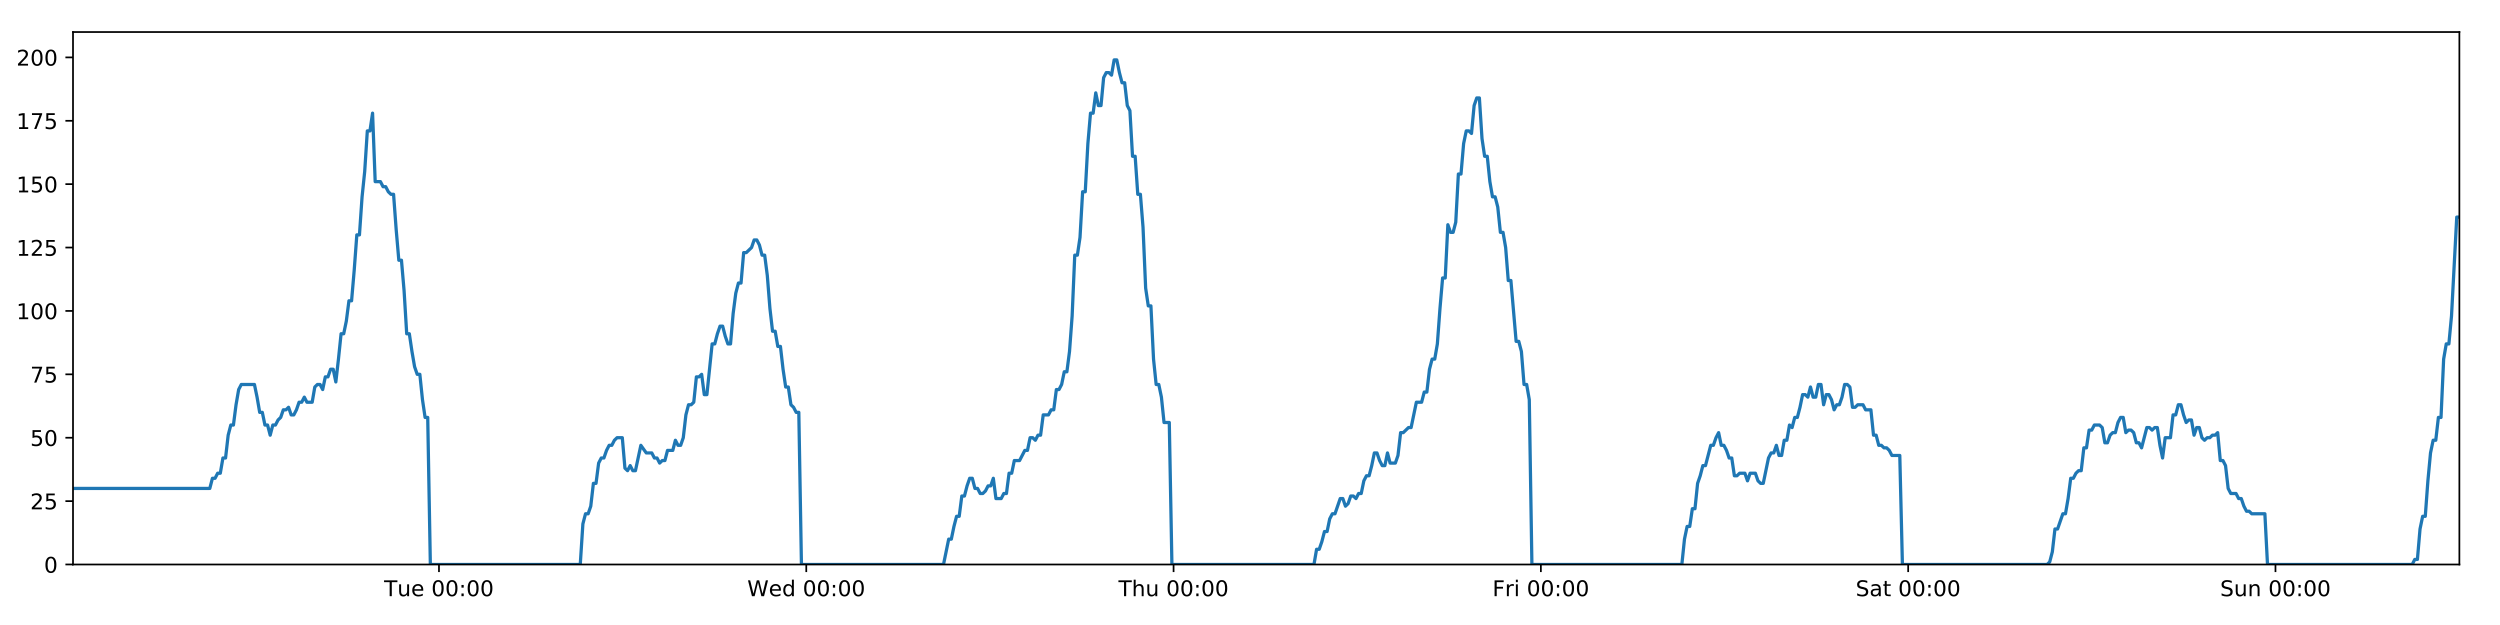
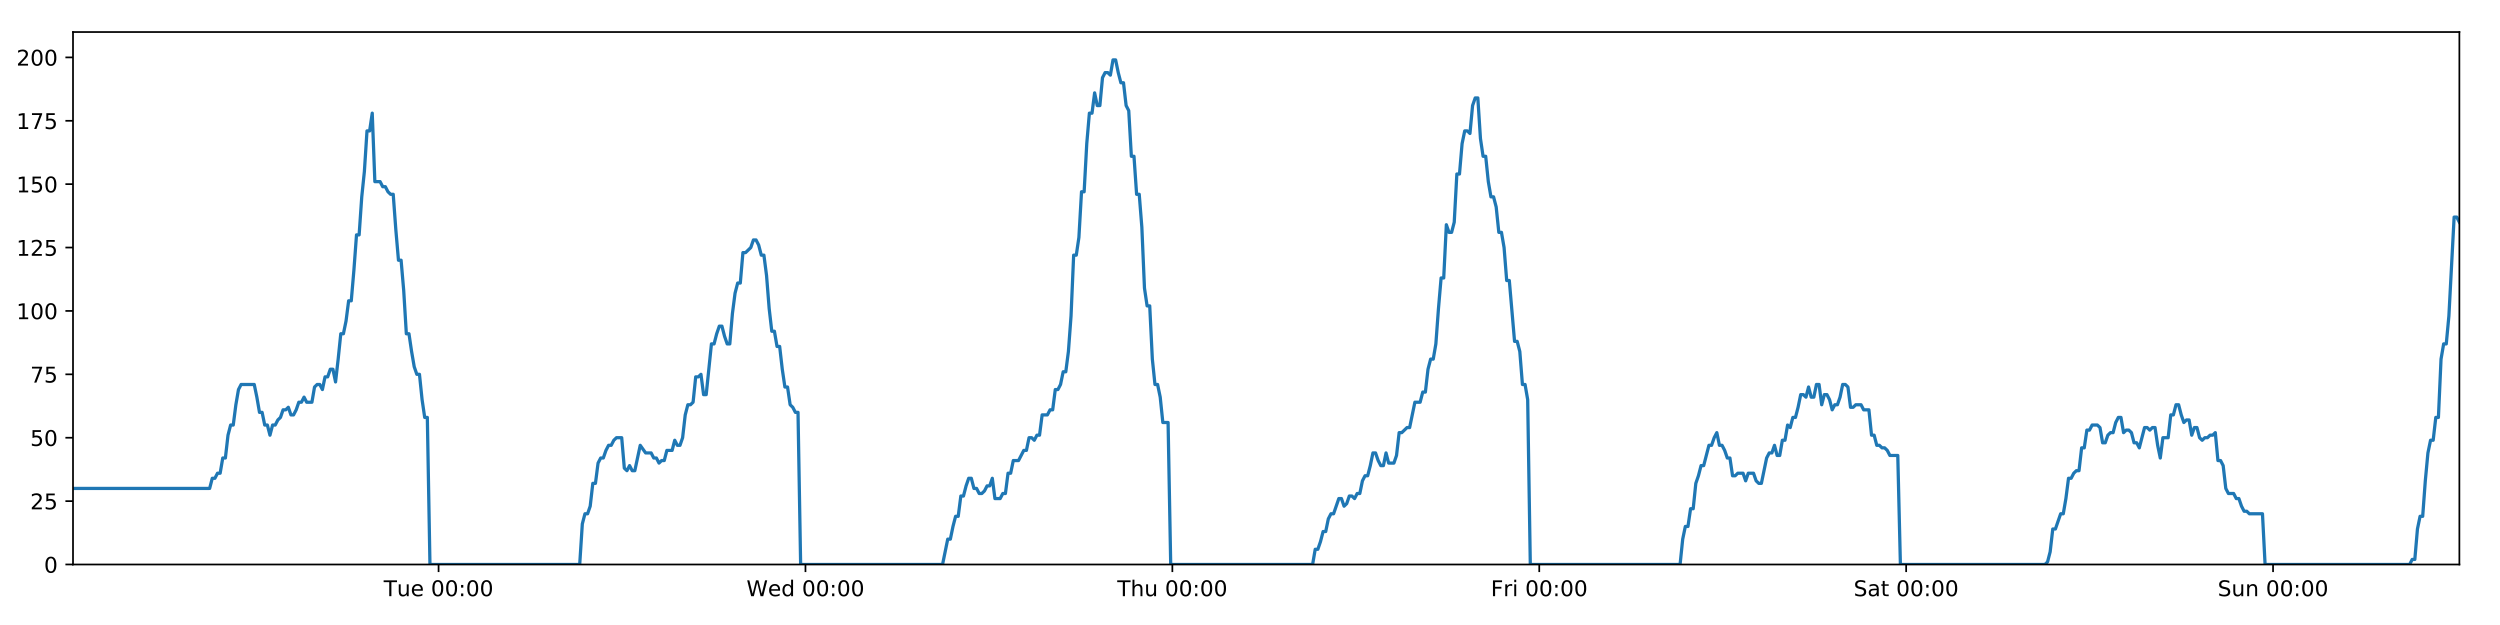
<svg xmlns="http://www.w3.org/2000/svg" xmlns:xlink="http://www.w3.org/1999/xlink" height="288pt" version="1.1" viewBox="0 0 1152 288" width="1152pt">
  <defs>
    <style type="text/css">
*{stroke-linecap:butt;stroke-linejoin:round;}
  </style>
  </defs>
  <g id="figure_1">
    <g id="patch_1">
      <path d="M 0 288  L 1152 288  L 1152 0  L 0 0  z " style="fill:#ffffff;" />
    </g>
    <g id="axes_1">
      <g id="patch_2">
        <path d="M 33.64 260.12  L 1133.28 260.12  L 1133.28 14.76  L 33.64 14.76  z " style="fill:#ffffff;" />
      </g>
      <g id="matplotlib.axis_1">
        <g id="xtick_1">
          <g id="line2d_1">
            <defs>
-               <path d="M 0 0  L 0 3.5  " id="m4d5100044e" style="stroke:#000000;stroke-width:0.8;" />
-             </defs>
-             <g>
-               <use style="stroke:#000000;stroke-width:0.8;" x="202.278" xlink:href="#m4d5100044e" y="260.12" />
+               <path d="M 0 0  L 0 3.5  " id="mbfe794ff5b" style="stroke:#000000;stroke-width:0.8;" />
+             </defs>
+             <g>
+               <use style="stroke:#000000;stroke-width:0.8;" x="202.093" xlink:href="#mbfe794ff5b" y="260.12" />
            </g>
          </g>
          <g id="text_1">
            <defs>
              <path d="M -0.297 72.906  L 61.375 72.906  L 61.375 64.594  L 35.5 64.594  L 35.5 0  L 25.594 0  L 25.594 64.594  L -0.297 64.594  z " id="DejaVuSans-84" />
              <path d="M 8.5 21.578  L 8.5 54.688  L 17.484 54.688  L 17.484 21.922  Q 17.484 14.156 20.5 10.266  Q 23.531 6.391 29.594 6.391  Q 36.859 6.391 41.078 11.031  Q 45.312 15.672 45.312 23.688  L 45.312 54.688  L 54.297 54.688  L 54.297 0  L 45.312 0  L 45.312 8.406  Q 42.047 3.422 37.719 1  Q 33.406 -1.422 27.688 -1.422  Q 18.266 -1.422 13.375 4.438  Q 8.5 10.297 8.5 21.578  z M 31.109 56  z " id="DejaVuSans-117" />
              <path d="M 56.203 29.594  L 56.203 25.203  L 14.891 25.203  Q 15.484 15.922 20.484 11.062  Q 25.484 6.203 34.422 6.203  Q 39.594 6.203 44.453 7.469  Q 49.312 8.734 54.109 11.281  L 54.109 2.781  Q 49.266 0.734 44.188 -0.344  Q 39.109 -1.422 33.891 -1.422  Q 20.797 -1.422 13.156 6.188  Q 5.516 13.812 5.516 26.812  Q 5.516 40.234 12.766 48.109  Q 20.016 56 32.328 56  Q 43.359 56 49.781 48.891  Q 56.203 41.797 56.203 29.594  z M 47.219 32.234  Q 47.125 39.594 43.094 43.984  Q 39.062 48.391 32.422 48.391  Q 24.906 48.391 20.391 44.141  Q 15.875 39.891 15.188 32.172  z " id="DejaVuSans-101" />
              <path id="DejaVuSans-32" />
              <path d="M 31.781 66.406  Q 24.172 66.406 20.328 58.906  Q 16.5 51.422 16.5 36.375  Q 16.5 21.391 20.328 13.891  Q 24.172 6.391 31.781 6.391  Q 39.453 6.391 43.281 13.891  Q 47.125 21.391 47.125 36.375  Q 47.125 51.422 43.281 58.906  Q 39.453 66.406 31.781 66.406  z M 31.781 74.219  Q 44.047 74.219 50.516 64.516  Q 56.984 54.828 56.984 36.375  Q 56.984 17.969 50.516 8.266  Q 44.047 -1.422 31.781 -1.422  Q 19.531 -1.422 13.062 8.266  Q 6.594 17.969 6.594 36.375  Q 6.594 54.828 13.062 64.516  Q 19.531 74.219 31.781 74.219  z " id="DejaVuSans-48" />
              <path d="M 11.719 12.406  L 22.016 12.406  L 22.016 0  L 11.719 0  z M 11.719 51.703  L 22.016 51.703  L 22.016 39.312  L 11.719 39.312  z " id="DejaVuSans-58" />
            </defs>
-             <g transform="translate(176.9923 274.7184)scale(0.1 -0.1)">
+             <g transform="translate(176.8068 274.7184)scale(0.1 -0.1)">
              <use xlink:href="#DejaVuSans-84" />
              <use x="60.85" xlink:href="#DejaVuSans-117" />
              <use x="124.229" xlink:href="#DejaVuSans-101" />
              <use x="185.752" xlink:href="#DejaVuSans-32" />
              <use x="217.539" xlink:href="#DejaVuSans-48" />
              <use x="281.162" xlink:href="#DejaVuSans-48" />
              <use x="344.785" xlink:href="#DejaVuSans-58" />
              <use x="378.477" xlink:href="#DejaVuSans-48" />
              <use x="442.1" xlink:href="#DejaVuSans-48" />
            </g>
          </g>
        </g>
        <g id="xtick_2">
          <g id="line2d_2">
            <g>
-               <use style="stroke:#000000;stroke-width:0.8;" x="371.53" xlink:href="#m4d5100044e" y="260.12" />
+               <use style="stroke:#000000;stroke-width:0.8;" x="371.159" xlink:href="#mbfe794ff5b" y="260.12" />
            </g>
          </g>
          <g id="text_2">
            <defs>
              <path d="M 3.328 72.906  L 13.281 72.906  L 28.609 11.281  L 43.891 72.906  L 54.984 72.906  L 70.312 11.281  L 85.594 72.906  L 95.609 72.906  L 77.297 0  L 64.891 0  L 49.516 63.281  L 33.984 0  L 21.578 0  z " id="DejaVuSans-87" />
              <path d="M 45.406 46.391  L 45.406 75.984  L 54.391 75.984  L 54.391 0  L 45.406 0  L 45.406 8.203  Q 42.578 3.328 38.25 0.953  Q 33.938 -1.422 27.875 -1.422  Q 17.969 -1.422 11.734 6.484  Q 5.516 14.406 5.516 27.297  Q 5.516 40.188 11.734 48.094  Q 17.969 56 27.875 56  Q 33.938 56 38.25 53.625  Q 42.578 51.266 45.406 46.391  z M 14.797 27.297  Q 14.797 17.391 18.875 11.75  Q 22.953 6.109 30.078 6.109  Q 37.203 6.109 41.297 11.75  Q 45.406 17.391 45.406 27.297  Q 45.406 37.203 41.297 42.844  Q 37.203 48.484 30.078 48.484  Q 22.953 48.484 18.875 42.844  Q 14.797 37.203 14.797 27.297  z " id="DejaVuSans-100" />
            </defs>
-             <g transform="translate(344.3411 274.7184)scale(0.1 -0.1)">
+             <g transform="translate(343.9695 274.7184)scale(0.1 -0.1)">
              <use xlink:href="#DejaVuSans-87" />
              <use x="98.799" xlink:href="#DejaVuSans-101" />
              <use x="160.322" xlink:href="#DejaVuSans-100" />
              <use x="223.799" xlink:href="#DejaVuSans-32" />
              <use x="255.586" xlink:href="#DejaVuSans-48" />
              <use x="319.209" xlink:href="#DejaVuSans-48" />
              <use x="382.832" xlink:href="#DejaVuSans-58" />
              <use x="416.523" xlink:href="#DejaVuSans-48" />
              <use x="480.146" xlink:href="#DejaVuSans-48" />
            </g>
          </g>
        </g>
        <g id="xtick_3">
          <g id="line2d_3">
            <g>
-               <use style="stroke:#000000;stroke-width:0.8;" x="540.782" xlink:href="#m4d5100044e" y="260.12" />
+               <use style="stroke:#000000;stroke-width:0.8;" x="540.224" xlink:href="#mbfe794ff5b" y="260.12" />
            </g>
          </g>
          <g id="text_3">
            <defs>
              <path d="M 54.891 33.016  L 54.891 0  L 45.906 0  L 45.906 32.719  Q 45.906 40.484 42.875 44.328  Q 39.844 48.188 33.797 48.188  Q 26.516 48.188 22.312 43.547  Q 18.109 38.922 18.109 30.906  L 18.109 0  L 9.078 0  L 9.078 75.984  L 18.109 75.984  L 18.109 46.188  Q 21.344 51.125 25.703 53.562  Q 30.078 56 35.797 56  Q 45.219 56 50.047 50.172  Q 54.891 44.344 54.891 33.016  z " id="DejaVuSans-104" />
            </defs>
-             <g transform="translate(515.3923 274.7184)scale(0.1 -0.1)">
+             <g transform="translate(514.8346 274.7184)scale(0.1 -0.1)">
              <use xlink:href="#DejaVuSans-84" />
              <use x="61.084" xlink:href="#DejaVuSans-104" />
              <use x="124.463" xlink:href="#DejaVuSans-117" />
              <use x="187.842" xlink:href="#DejaVuSans-32" />
              <use x="219.629" xlink:href="#DejaVuSans-48" />
              <use x="283.252" xlink:href="#DejaVuSans-48" />
              <use x="346.875" xlink:href="#DejaVuSans-58" />
              <use x="380.566" xlink:href="#DejaVuSans-48" />
              <use x="444.189" xlink:href="#DejaVuSans-48" />
            </g>
          </g>
        </g>
        <g id="xtick_4">
          <g id="line2d_4">
            <g>
-               <use style="stroke:#000000;stroke-width:0.8;" x="710.034" xlink:href="#m4d5100044e" y="260.12" />
+               <use style="stroke:#000000;stroke-width:0.8;" x="709.29" xlink:href="#mbfe794ff5b" y="260.12" />
            </g>
          </g>
          <g id="text_4">
            <defs>
              <path d="M 9.812 72.906  L 51.703 72.906  L 51.703 64.594  L 19.672 64.594  L 19.672 43.109  L 48.578 43.109  L 48.578 34.812  L 19.672 34.812  L 19.672 0  L 9.812 0  z " id="DejaVuSans-70" />
              <path d="M 41.109 46.297  Q 39.594 47.172 37.812 47.578  Q 36.031 48 33.891 48  Q 26.266 48 22.188 43.047  Q 18.109 38.094 18.109 28.812  L 18.109 0  L 9.078 0  L 9.078 54.688  L 18.109 54.688  L 18.109 46.188  Q 20.953 51.172 25.484 53.578  Q 30.031 56 36.531 56  Q 37.453 56 38.578 55.875  Q 39.703 55.766 41.062 55.516  z " id="DejaVuSans-114" />
              <path d="M 9.422 54.688  L 18.406 54.688  L 18.406 0  L 9.422 0  z M 9.422 75.984  L 18.406 75.984  L 18.406 64.594  L 9.422 64.594  z " id="DejaVuSans-105" />
            </defs>
-             <g transform="translate(687.7209 274.7184)scale(0.1 -0.1)">
+             <g transform="translate(686.9769 274.7184)scale(0.1 -0.1)">
              <use xlink:href="#DejaVuSans-70" />
              <use x="57.41" xlink:href="#DejaVuSans-114" />
              <use x="98.523" xlink:href="#DejaVuSans-105" />
              <use x="126.307" xlink:href="#DejaVuSans-32" />
              <use x="158.094" xlink:href="#DejaVuSans-48" />
              <use x="221.717" xlink:href="#DejaVuSans-48" />
              <use x="285.34" xlink:href="#DejaVuSans-58" />
              <use x="319.031" xlink:href="#DejaVuSans-48" />
              <use x="382.654" xlink:href="#DejaVuSans-48" />
            </g>
          </g>
        </g>
        <g id="xtick_5">
          <g id="line2d_5">
            <g>
-               <use style="stroke:#000000;stroke-width:0.8;" x="879.286" xlink:href="#m4d5100044e" y="260.12" />
+               <use style="stroke:#000000;stroke-width:0.8;" x="878.356" xlink:href="#mbfe794ff5b" y="260.12" />
            </g>
          </g>
          <g id="text_5">
            <defs>
              <path d="M 53.516 70.516  L 53.516 60.891  Q 47.906 63.578 42.922 64.891  Q 37.938 66.219 33.297 66.219  Q 25.25 66.219 20.875 63.094  Q 16.5 59.969 16.5 54.203  Q 16.5 49.359 19.406 46.891  Q 22.312 44.438 30.422 42.922  L 36.375 41.703  Q 47.406 39.594 52.656 34.297  Q 57.906 29 57.906 20.125  Q 57.906 9.516 50.797 4.047  Q 43.703 -1.422 29.984 -1.422  Q 24.812 -1.422 18.969 -0.25  Q 13.141 0.922 6.891 3.219  L 6.891 13.375  Q 12.891 10.016 18.656 8.297  Q 24.422 6.594 29.984 6.594  Q 38.422 6.594 43.016 9.906  Q 47.609 13.234 47.609 19.391  Q 47.609 24.75 44.312 27.781  Q 41.016 30.812 33.5 32.328  L 27.484 33.5  Q 16.453 35.688 11.516 40.375  Q 6.594 45.062 6.594 53.422  Q 6.594 63.094 13.406 68.656  Q 20.219 74.219 32.172 74.219  Q 37.312 74.219 42.625 73.281  Q 47.953 72.359 53.516 70.516  z " id="DejaVuSans-83" />
              <path d="M 34.281 27.484  Q 23.391 27.484 19.188 25  Q 14.984 22.516 14.984 16.5  Q 14.984 11.719 18.141 8.906  Q 21.297 6.109 26.703 6.109  Q 34.188 6.109 38.703 11.406  Q 43.219 16.703 43.219 25.484  L 43.219 27.484  z M 52.203 31.203  L 52.203 0  L 43.219 0  L 43.219 8.297  Q 40.141 3.328 35.547 0.953  Q 30.953 -1.422 24.312 -1.422  Q 15.922 -1.422 10.953 3.297  Q 6 8.016 6 15.922  Q 6 25.141 12.172 29.828  Q 18.359 34.516 30.609 34.516  L 43.219 34.516  L 43.219 35.406  Q 43.219 41.609 39.141 45  Q 35.062 48.391 27.688 48.391  Q 23 48.391 18.547 47.266  Q 14.109 46.141 10.016 43.891  L 10.016 52.203  Q 14.938 54.109 19.578 55.047  Q 24.219 56 28.609 56  Q 40.484 56 46.344 49.844  Q 52.203 43.703 52.203 31.203  z " id="DejaVuSans-97" />
              <path d="M 18.312 70.219  L 18.312 54.688  L 36.812 54.688  L 36.812 47.703  L 18.312 47.703  L 18.312 18.016  Q 18.312 11.328 20.141 9.422  Q 21.969 7.516 27.594 7.516  L 36.812 7.516  L 36.812 0  L 27.594 0  Q 17.188 0 13.234 3.875  Q 9.281 7.766 9.281 18.016  L 9.281 47.703  L 2.688 47.703  L 2.688 54.688  L 9.281 54.688  L 9.281 70.219  z " id="DejaVuSans-116" />
            </defs>
-             <g transform="translate(855.0892 274.7184)scale(0.1 -0.1)">
+             <g transform="translate(854.1592 274.7184)scale(0.1 -0.1)">
              <use xlink:href="#DejaVuSans-83" />
              <use x="63.477" xlink:href="#DejaVuSans-97" />
              <use x="124.756" xlink:href="#DejaVuSans-116" />
              <use x="163.965" xlink:href="#DejaVuSans-32" />
              <use x="195.752" xlink:href="#DejaVuSans-48" />
              <use x="259.375" xlink:href="#DejaVuSans-48" />
              <use x="322.998" xlink:href="#DejaVuSans-58" />
              <use x="356.689" xlink:href="#DejaVuSans-48" />
              <use x="420.312" xlink:href="#DejaVuSans-48" />
            </g>
          </g>
        </g>
        <g id="xtick_6">
          <g id="line2d_6">
            <g>
-               <use style="stroke:#000000;stroke-width:0.8;" x="1048.538" xlink:href="#m4d5100044e" y="260.12" />
+               <use style="stroke:#000000;stroke-width:0.8;" x="1047.422" xlink:href="#mbfe794ff5b" y="260.12" />
            </g>
          </g>
          <g id="text_6">
            <defs>
              <path d="M 54.891 33.016  L 54.891 0  L 45.906 0  L 45.906 32.719  Q 45.906 40.484 42.875 44.328  Q 39.844 48.188 33.797 48.188  Q 26.516 48.188 22.312 43.547  Q 18.109 38.922 18.109 30.906  L 18.109 0  L 9.078 0  L 9.078 54.688  L 18.109 54.688  L 18.109 46.188  Q 21.344 51.125 25.703 53.562  Q 30.078 56 35.797 56  Q 45.219 56 50.047 50.172  Q 54.891 44.344 54.891 33.016  z " id="DejaVuSans-110" />
            </defs>
-             <g transform="translate(1023.028 274.7184)scale(0.1 -0.1)">
+             <g transform="translate(1021.912 274.7184)scale(0.1 -0.1)">
              <use xlink:href="#DejaVuSans-83" />
              <use x="63.477" xlink:href="#DejaVuSans-117" />
              <use x="126.855" xlink:href="#DejaVuSans-110" />
              <use x="190.234" xlink:href="#DejaVuSans-32" />
              <use x="222.021" xlink:href="#DejaVuSans-48" />
              <use x="285.645" xlink:href="#DejaVuSans-48" />
              <use x="349.268" xlink:href="#DejaVuSans-58" />
              <use x="382.959" xlink:href="#DejaVuSans-48" />
              <use x="446.582" xlink:href="#DejaVuSans-48" />
            </g>
          </g>
        </g>
      </g>
      <g id="matplotlib.axis_2">
        <g id="ytick_1">
          <g id="line2d_7">
            <defs>
-               <path d="M 0 0  L -3.5 0  " id="m6f249b65cf" style="stroke:#000000;stroke-width:0.8;" />
-             </defs>
-             <g>
-               <use style="stroke:#000000;stroke-width:0.8;" x="33.64" xlink:href="#m6f249b65cf" y="260.12" />
+               <path d="M 0 0  L -3.5 0  " id="m56206c9b34" style="stroke:#000000;stroke-width:0.8;" />
+             </defs>
+             <g>
+               <use style="stroke:#000000;stroke-width:0.8;" x="33.64" xlink:href="#m56206c9b34" y="260.12" />
            </g>
          </g>
          <g id="text_7">
            <g transform="translate(20.2775 263.9192)scale(0.1 -0.1)">
              <use xlink:href="#DejaVuSans-48" />
            </g>
          </g>
        </g>
        <g id="ytick_2">
          <g id="line2d_8">
            <g>
-               <use style="stroke:#000000;stroke-width:0.8;" x="33.64" xlink:href="#m6f249b65cf" y="230.91" />
+               <use style="stroke:#000000;stroke-width:0.8;" x="33.64" xlink:href="#m56206c9b34" y="230.91" />
            </g>
          </g>
          <g id="text_8">
            <defs>
              <path d="M 19.188 8.297  L 53.609 8.297  L 53.609 0  L 7.328 0  L 7.328 8.297  Q 12.938 14.109 22.625 23.891  Q 32.328 33.688 34.812 36.531  Q 39.547 41.844 41.422 45.531  Q 43.312 49.219 43.312 52.781  Q 43.312 58.594 39.234 62.25  Q 35.156 65.922 28.609 65.922  Q 23.969 65.922 18.812 64.312  Q 13.672 62.703 7.812 59.422  L 7.812 69.391  Q 13.766 71.781 18.938 73  Q 24.125 74.219 28.422 74.219  Q 39.75 74.219 46.484 68.547  Q 53.219 62.891 53.219 53.422  Q 53.219 48.922 51.531 44.891  Q 49.859 40.875 45.406 35.406  Q 44.188 33.984 37.641 27.219  Q 31.109 20.453 19.188 8.297  z " id="DejaVuSans-50" />
              <path d="M 10.797 72.906  L 49.516 72.906  L 49.516 64.594  L 19.828 64.594  L 19.828 46.734  Q 21.969 47.469 24.109 47.828  Q 26.266 48.188 28.422 48.188  Q 40.625 48.188 47.75 41.5  Q 54.891 34.812 54.891 23.391  Q 54.891 11.625 47.562 5.094  Q 40.234 -1.422 26.906 -1.422  Q 22.312 -1.422 17.547 -0.641  Q 12.797 0.141 7.719 1.703  L 7.719 11.625  Q 12.109 9.234 16.797 8.062  Q 21.484 6.891 26.703 6.891  Q 35.156 6.891 40.078 11.328  Q 45.016 15.766 45.016 23.391  Q 45.016 31 40.078 35.438  Q 35.156 39.891 26.703 39.891  Q 22.75 39.891 18.812 39.016  Q 14.891 38.141 10.797 36.281  z " id="DejaVuSans-53" />
            </defs>
            <g transform="translate(13.915 234.7097)scale(0.1 -0.1)">
              <use xlink:href="#DejaVuSans-50" />
              <use x="63.623" xlink:href="#DejaVuSans-53" />
            </g>
          </g>
        </g>
        <g id="ytick_3">
          <g id="line2d_9">
            <g>
-               <use style="stroke:#000000;stroke-width:0.8;" x="33.64" xlink:href="#m6f249b65cf" y="201.701" />
+               <use style="stroke:#000000;stroke-width:0.8;" x="33.64" xlink:href="#m56206c9b34" y="201.701" />
            </g>
          </g>
          <g id="text_9">
            <g transform="translate(13.915 205.5002)scale(0.1 -0.1)">
              <use xlink:href="#DejaVuSans-53" />
              <use x="63.623" xlink:href="#DejaVuSans-48" />
            </g>
          </g>
        </g>
        <g id="ytick_4">
          <g id="line2d_10">
            <g>
-               <use style="stroke:#000000;stroke-width:0.8;" x="33.64" xlink:href="#m6f249b65cf" y="172.491" />
+               <use style="stroke:#000000;stroke-width:0.8;" x="33.64" xlink:href="#m56206c9b34" y="172.491" />
            </g>
          </g>
          <g id="text_10">
            <defs>
              <path d="M 8.203 72.906  L 55.078 72.906  L 55.078 68.703  L 28.609 0  L 18.312 0  L 43.219 64.594  L 8.203 64.594  z " id="DejaVuSans-55" />
            </defs>
            <g transform="translate(13.915 176.2906)scale(0.1 -0.1)">
              <use xlink:href="#DejaVuSans-55" />
              <use x="63.623" xlink:href="#DejaVuSans-53" />
            </g>
          </g>
        </g>
        <g id="ytick_5">
          <g id="line2d_11">
            <g>
-               <use style="stroke:#000000;stroke-width:0.8;" x="33.64" xlink:href="#m6f249b65cf" y="143.282" />
+               <use style="stroke:#000000;stroke-width:0.8;" x="33.64" xlink:href="#m56206c9b34" y="143.282" />
            </g>
          </g>
          <g id="text_11">
            <defs>
              <path d="M 12.406 8.297  L 28.516 8.297  L 28.516 63.922  L 10.984 60.406  L 10.984 69.391  L 28.422 72.906  L 38.281 72.906  L 38.281 8.297  L 54.391 8.297  L 54.391 0  L 12.406 0  z " id="DejaVuSans-49" />
            </defs>
            <g transform="translate(7.5525 147.0811)scale(0.1 -0.1)">
              <use xlink:href="#DejaVuSans-49" />
              <use x="63.623" xlink:href="#DejaVuSans-48" />
              <use x="127.246" xlink:href="#DejaVuSans-48" />
            </g>
          </g>
        </g>
        <g id="ytick_6">
          <g id="line2d_12">
            <g>
-               <use style="stroke:#000000;stroke-width:0.8;" x="33.64" xlink:href="#m6f249b65cf" y="114.072" />
+               <use style="stroke:#000000;stroke-width:0.8;" x="33.64" xlink:href="#m56206c9b34" y="114.072" />
            </g>
          </g>
          <g id="text_12">
            <g transform="translate(7.5525 117.8716)scale(0.1 -0.1)">
              <use xlink:href="#DejaVuSans-49" />
              <use x="63.623" xlink:href="#DejaVuSans-50" />
              <use x="127.246" xlink:href="#DejaVuSans-53" />
            </g>
          </g>
        </g>
        <g id="ytick_7">
          <g id="line2d_13">
            <g>
-               <use style="stroke:#000000;stroke-width:0.8;" x="33.64" xlink:href="#m6f249b65cf" y="84.863" />
+               <use style="stroke:#000000;stroke-width:0.8;" x="33.64" xlink:href="#m56206c9b34" y="84.863" />
            </g>
          </g>
          <g id="text_13">
            <g transform="translate(7.5525 88.66208)scale(0.1 -0.1)">
              <use xlink:href="#DejaVuSans-49" />
              <use x="63.623" xlink:href="#DejaVuSans-53" />
              <use x="127.246" xlink:href="#DejaVuSans-48" />
            </g>
          </g>
        </g>
        <g id="ytick_8">
          <g id="line2d_14">
            <g>
-               <use style="stroke:#000000;stroke-width:0.8;" x="33.64" xlink:href="#m6f249b65cf" y="55.653" />
+               <use style="stroke:#000000;stroke-width:0.8;" x="33.64" xlink:href="#m56206c9b34" y="55.653" />
            </g>
          </g>
          <g id="text_14">
            <g transform="translate(7.5525 59.45255)scale(0.1 -0.1)">
              <use xlink:href="#DejaVuSans-49" />
              <use x="63.623" xlink:href="#DejaVuSans-55" />
              <use x="127.246" xlink:href="#DejaVuSans-53" />
            </g>
          </g>
        </g>
        <g id="ytick_9">
          <g id="line2d_15">
            <g>
-               <use style="stroke:#000000;stroke-width:0.8;" x="33.64" xlink:href="#m6f249b65cf" y="26.444" />
+               <use style="stroke:#000000;stroke-width:0.8;" x="33.64" xlink:href="#m56206c9b34" y="26.444" />
            </g>
          </g>
          <g id="text_15">
            <g transform="translate(7.5525 30.24303)scale(0.1 -0.1)">
              <use xlink:href="#DejaVuSans-50" />
              <use x="63.623" xlink:href="#DejaVuSans-48" />
              <use x="127.246" xlink:href="#DejaVuSans-48" />
            </g>
          </g>
        </g>
      </g>
      <g id="line2d_16">
-         <path clip-path="url(#p072a7641e0)" d="M 33.64 225.069  L 96.672 225.069  L 97.884 220.395  L 99.096 220.395  L 100.306 218.058  L 101.515 218.058  L 102.723 211.048  L 103.934 211.048  L 105.142 200.533  L 106.351 195.859  L 107.56 195.859  L 108.769 186.512  L 109.978 179.502  L 111.189 177.165  L 117.245 177.165  L 118.455 183.007  L 119.666 190.017  L 120.875 190.017  L 122.083 195.859  L 123.294 195.859  L 124.502 200.533  L 125.712 195.859  L 126.923 195.859  L 128.132 193.522  L 129.34 192.354  L 130.549 188.849  L 131.757 188.849  L 132.967 187.68  L 134.177 191.186  L 135.386 191.186  L 136.597 188.849  L 137.806 185.344  L 139.014 185.344  L 140.225 183.007  L 141.434 185.344  L 143.85 185.344  L 145.061 178.333  L 146.271 177.165  L 147.482 177.165  L 148.693 179.502  L 149.904 173.66  L 151.116 173.66  L 152.328 170.155  L 153.542 170.155  L 154.753 175.997  L 155.961 165.481  L 157.17 153.797  L 158.378 153.797  L 159.587 147.955  L 160.796 138.608  L 162.004 138.608  L 163.214 124.588  L 164.424 108.23  L 165.632 108.23  L 166.844 90.705  L 168.053 79.021  L 169.261 60.327  L 170.471 60.327  L 171.679 52.148  L 172.887 83.694  L 175.306 83.694  L 176.517 86.031  L 177.726 86.031  L 178.937 88.368  L 180.147 89.536  L 181.356 89.536  L 182.566 105.894  L 183.779 119.914  L 184.989 119.914  L 186.199 133.935  L 187.41 153.797  L 188.622 153.797  L 189.832 161.976  L 191.042 168.986  L 192.251 172.491  L 193.462 172.491  L 194.674 184.175  L 195.883 192.354  L 197.092 192.354  L 198.304 260.12  L 267.382 260.12  L 268.593 241.426  L 269.804 236.752  L 271.015 236.752  L 272.224 233.247  L 273.433 222.732  L 274.644 222.732  L 275.854 213.385  L 277.065 211.048  L 278.277 211.048  L 279.491 207.543  L 280.703 205.206  L 281.915 205.206  L 283.123 202.869  L 284.336 201.701  L 286.759 201.701  L 287.967 215.722  L 289.177 216.89  L 290.389 214.553  L 291.598 216.89  L 292.807 216.89  L 295.305 205.206  L 297.801 208.711  L 300.34 208.711  L 301.548 211.048  L 302.758 211.048  L 303.966 213.385  L 305.175 212.216  L 306.386 212.216  L 307.596 207.543  L 310.015 207.543  L 311.224 202.869  L 312.435 205.206  L 313.644 205.206  L 314.853 201.701  L 316.062 191.186  L 317.271 186.512  L 318.48 186.512  L 319.689 185.344  L 320.897 173.66  L 322.109 173.66  L 323.319 172.491  L 324.53 181.838  L 325.739 181.838  L 328.157 158.471  L 329.366 158.471  L 330.577 153.797  L 331.787 150.292  L 332.996 150.292  L 334.206 154.966  L 335.416 158.471  L 336.625 158.471  L 337.836 144.45  L 339.048 135.103  L 340.257 130.43  L 341.466 130.43  L 342.676 116.409  L 343.885 116.409  L 346.307 114.072  L 347.518 110.567  L 348.73 110.567  L 349.94 112.904  L 351.15 117.578  L 352.36 117.578  L 353.571 126.925  L 354.78 142.114  L 355.99 152.629  L 357.201 152.629  L 358.409 159.639  L 359.622 159.639  L 360.831 170.155  L 362.041 178.333  L 363.252 178.333  L 364.461 186.512  L 365.673 187.68  L 366.883 190.017  L 368.092 190.017  L 369.3 260.12  L 434.764 260.12  L 437.161 248.436  L 438.369 248.436  L 439.578 242.594  L 440.787 237.921  L 441.996 237.921  L 443.205 228.574  L 444.414 228.574  L 445.623 223.9  L 446.831 220.395  L 448.04 220.395  L 449.249 225.069  L 450.459 225.069  L 451.669 227.405  L 452.88 227.405  L 454.092 226.237  L 455.303 223.9  L 456.512 223.9  L 457.721 220.395  L 458.929 229.742  L 461.348 229.742  L 462.559 227.405  L 463.77 227.405  L 464.978 218.058  L 466.189 218.058  L 467.399 212.216  L 469.818 212.216  L 472.238 207.543  L 473.454 207.543  L 474.666 201.701  L 475.879 201.701  L 477.087 202.869  L 478.296 200.533  L 479.504 200.533  L 480.713 191.186  L 483.131 191.186  L 484.359 188.849  L 485.568 188.849  L 486.776 179.502  L 487.989 179.502  L 489.199 177.165  L 490.409 171.323  L 491.62 171.323  L 492.828 161.976  L 494.038 145.619  L 495.247 117.578  L 496.456 117.578  L 497.666 109.399  L 498.874 88.368  L 500.083 88.368  L 501.295 66.169  L 502.505 52.148  L 503.714 52.148  L 504.923 42.801  L 506.132 48.643  L 507.343 48.643  L 508.554 35.791  L 509.762 33.454  L 510.973 33.454  L 512.186 34.622  L 513.397 27.612  L 514.611 27.612  L 515.82 33.454  L 517.031 38.128  L 518.239 38.128  L 519.451 48.643  L 520.659 50.98  L 521.868 72.011  L 523.076 72.011  L 524.287 89.536  L 525.496 89.536  L 526.706 104.725  L 527.915 132.766  L 529.125 140.945  L 530.337 140.945  L 531.548 165.481  L 532.756 177.165  L 533.965 177.165  L 535.177 183.007  L 536.387 194.691  L 538.807 194.691  L 540.017 260.12  L 605.474 260.12  L 606.684 253.11  L 607.894 253.11  L 609.104 249.605  L 610.315 244.931  L 611.523 244.931  L 612.732 239.089  L 613.942 236.752  L 615.151 236.752  L 617.569 229.742  L 618.78 229.742  L 619.99 233.247  L 621.202 232.079  L 622.411 228.574  L 623.622 228.574  L 624.831 229.742  L 626.04 227.405  L 627.252 227.405  L 628.461 221.563  L 629.669 219.227  L 630.883 219.227  L 632.092 214.553  L 633.301 208.711  L 634.509 208.711  L 635.718 212.216  L 636.928 214.553  L 638.139 214.553  L 639.349 208.711  L 640.558 213.385  L 642.977 213.385  L 644.186 209.88  L 645.398 199.364  L 646.606 199.364  L 649.028 197.027  L 650.237 197.027  L 652.658 185.344  L 655.08 185.344  L 656.288 180.67  L 657.498 180.67  L 658.708 170.155  L 659.918 165.481  L 661.126 165.481  L 662.335 158.471  L 663.544 142.114  L 664.753 128.093  L 665.961 128.093  L 667.173 103.557  L 668.387 107.062  L 669.599 107.062  L 670.809 102.389  L 672.02 80.189  L 673.229 80.189  L 674.438 66.169  L 675.647 60.327  L 676.855 60.327  L 678.066 61.495  L 679.276 48.643  L 680.485 45.138  L 681.696 45.138  L 682.905 63.832  L 684.114 72.011  L 685.323 72.011  L 686.533 83.694  L 687.742 90.705  L 688.953 90.705  L 690.162 95.378  L 691.379 107.062  L 692.592 107.062  L 693.801 114.072  L 695.009 129.261  L 696.219 129.261  L 698.636 157.302  L 699.849 157.302  L 701.06 161.976  L 702.271 177.165  L 703.481 177.165  L 704.692 184.175  L 705.901 260.12  L 774.998 260.12  L 776.206 248.436  L 777.418 242.594  L 778.629 242.594  L 779.838 234.416  L 781.046 234.416  L 782.255 222.732  L 783.463 219.227  L 784.674 214.553  L 785.885 214.553  L 788.309 205.206  L 789.52 205.206  L 790.73 201.701  L 791.941 199.364  L 793.15 205.206  L 794.359 205.206  L 795.568 207.543  L 796.78 211.048  L 797.99 211.048  L 799.203 219.227  L 800.412 219.227  L 801.621 218.058  L 804.04 218.058  L 805.248 221.563  L 806.457 218.058  L 808.875 218.058  L 810.085 221.563  L 811.294 222.732  L 812.502 222.732  L 814.922 211.048  L 816.13 208.711  L 817.341 208.711  L 818.549 205.206  L 819.758 209.88  L 820.966 209.88  L 822.175 202.869  L 823.385 202.869  L 824.595 195.859  L 825.804 197.027  L 827.013 192.354  L 828.223 192.354  L 829.432 187.68  L 830.642 181.838  L 831.851 181.838  L 833.06 183.007  L 834.27 178.333  L 835.482 183.007  L 836.693 183.007  L 837.902 177.165  L 839.111 177.165  L 840.323 186.512  L 841.534 181.838  L 842.744 181.838  L 843.953 184.175  L 845.164 188.849  L 846.373 186.512  L 847.584 186.512  L 848.792 183.007  L 850.004 177.165  L 851.214 177.165  L 852.423 178.333  L 853.631 187.68  L 854.84 187.68  L 856.049 186.512  L 858.471 186.512  L 859.682 188.849  L 862.102 188.849  L 863.314 200.533  L 864.523 200.533  L 865.732 205.206  L 866.943 205.206  L 868.154 206.374  L 869.365 206.374  L 870.576 207.543  L 871.787 209.88  L 875.421 209.88  L 876.631 260.12  L 943.297 260.12  L 944.505 258.952  L 945.714 254.278  L 946.925 243.763  L 948.135 243.763  L 950.555 236.752  L 951.766 236.752  L 952.976 229.742  L 954.187 220.395  L 955.396 220.395  L 956.605 218.058  L 957.813 216.89  L 959.025 216.89  L 960.235 206.374  L 961.444 206.374  L 962.653 198.196  L 963.863 198.196  L 965.071 195.859  L 967.488 195.859  L 968.701 197.027  L 969.91 204.038  L 971.122 204.038  L 972.33 200.533  L 973.539 199.364  L 974.748 199.364  L 975.957 194.691  L 977.166 192.354  L 978.374 192.354  L 979.583 199.364  L 980.792 198.196  L 982.002 198.196  L 983.211 199.364  L 984.419 204.038  L 985.627 204.038  L 986.838 206.374  L 989.258 197.027  L 990.468 197.027  L 991.676 198.196  L 992.885 197.027  L 994.096 197.027  L 995.305 205.206  L 996.514 211.048  L 997.722 201.701  L 1000.14 201.701  L 1001.348 191.186  L 1002.558 191.186  L 1003.767 186.512  L 1004.977 186.512  L 1006.185 191.186  L 1007.394 194.691  L 1008.603 193.522  L 1009.811 193.522  L 1011.02 200.533  L 1012.229 197.027  L 1013.438 197.027  L 1014.647 201.701  L 1015.856 202.869  L 1017.064 201.701  L 1018.273 201.701  L 1019.482 200.533  L 1020.691 200.533  L 1021.9 199.364  L 1023.11 212.216  L 1024.318 212.216  L 1025.526 214.553  L 1026.734 225.069  L 1027.942 227.405  L 1030.359 227.405  L 1031.569 229.742  L 1032.777 229.742  L 1033.988 233.247  L 1035.195 235.584  L 1036.406 235.584  L 1037.614 236.752  L 1043.656 236.752  L 1044.863 260.12  L 1111.54 260.12  L 1112.73 257.783  L 1113.939 257.783  L 1115.149 243.763  L 1116.358 237.921  L 1117.566 237.921  L 1118.774 221.563  L 1119.982 208.711  L 1121.19 202.869  L 1122.401 202.869  L 1123.612 192.354  L 1124.82 192.354  L 1126.028 165.481  L 1127.236 158.471  L 1128.444 158.471  L 1129.653 145.619  L 1132.069 100.052  L 1133.28 100.052  L 1133.28 100.052  " style="fill:none;stroke:#1f77b4;stroke-linecap:square;stroke-width:1.5;" />
+         <path clip-path="url(#pa5695c1f87)" d="M 33.64 225.069  L 96.603 225.069  L 97.814 220.395  L 99.024 220.395  L 100.233 218.058  L 101.44 218.058  L 102.647 211.048  L 103.856 211.048  L 105.064 200.533  L 106.271 195.859  L 107.479 195.859  L 108.687 186.512  L 109.894 179.502  L 111.104 177.165  L 117.153 177.165  L 118.361 183.007  L 119.572 190.017  L 120.779 190.017  L 121.986 195.859  L 123.195 195.859  L 124.402 200.533  L 125.611 195.859  L 126.82 195.859  L 128.028 193.522  L 129.235 192.354  L 130.442 188.849  L 131.649 188.849  L 132.858 187.68  L 134.067 191.186  L 135.274 191.186  L 136.484 188.849  L 137.691 185.344  L 138.898 185.344  L 140.108 183.007  L 141.315 185.344  L 143.729 185.344  L 144.939 178.333  L 146.147 177.165  L 147.357 177.165  L 148.566 179.502  L 149.776 173.66  L 150.987 173.66  L 152.197 170.155  L 153.41 170.155  L 154.62 175.997  L 155.827 165.481  L 157.034 153.797  L 158.241 153.797  L 159.448 147.955  L 160.656 138.608  L 161.863 138.608  L 163.071 124.588  L 164.28 108.23  L 165.487 108.23  L 166.697 90.705  L 167.905 79.021  L 169.112 60.327  L 170.32 60.327  L 171.527 52.148  L 172.734 83.694  L 175.15 83.694  L 176.36 86.031  L 177.568 86.031  L 178.778 88.368  L 179.986 89.536  L 181.193 89.536  L 182.402 105.894  L 183.614 119.914  L 184.822 119.914  L 186.032 133.935  L 187.241 153.797  L 188.452 153.797  L 189.66 161.976  L 190.869 168.986  L 192.077 172.491  L 193.287 172.491  L 194.497 184.175  L 195.704 192.354  L 196.912 192.354  L 198.123 260.12  L 267.125 260.12  L 268.334 241.426  L 269.544 236.752  L 270.754 236.752  L 271.962 233.247  L 273.169 222.732  L 274.379 222.732  L 275.587 213.385  L 276.797 211.048  L 278.007 211.048  L 279.22 207.543  L 280.432 205.206  L 281.641 205.206  L 282.848 202.869  L 284.061 201.701  L 286.481 201.701  L 287.688 215.722  L 288.896 216.89  L 290.107 214.553  L 291.314 216.89  L 292.522 216.89  L 295.017 205.206  L 297.511 208.711  L 300.046 208.711  L 301.253 211.048  L 302.462 211.048  L 303.669 213.385  L 304.876 212.216  L 306.086 212.216  L 307.295 207.543  L 309.711 207.543  L 310.918 202.869  L 312.129 205.206  L 313.336 205.206  L 314.544 201.701  L 315.752 191.186  L 316.959 186.512  L 318.166 186.512  L 319.374 185.344  L 320.582 173.66  L 321.792 173.66  L 323 172.491  L 324.21 181.838  L 325.417 181.838  L 327.833 158.471  L 329.041 158.471  L 330.251 153.797  L 331.459 150.292  L 332.666 150.292  L 333.876 154.966  L 335.084 158.471  L 336.292 158.471  L 337.502 144.45  L 338.712 135.103  L 339.92 130.43  L 341.128 130.43  L 342.336 116.409  L 343.544 116.409  L 345.963 114.072  L 347.173 110.567  L 348.383 110.567  L 349.592 112.904  L 350.801 117.578  L 352.009 117.578  L 353.219 126.925  L 354.427 142.114  L 355.636 152.629  L 356.845 152.629  L 358.052 159.639  L 359.264 159.639  L 360.471 170.155  L 361.68 178.333  L 362.89 178.333  L 364.097 186.512  L 365.307 187.68  L 366.517 190.017  L 367.724 190.017  L 368.931 260.12  L 434.323 260.12  L 436.717 248.436  L 437.924 248.436  L 439.132 242.594  L 440.339 237.921  L 441.546 237.921  L 442.754 228.574  L 443.962 228.574  L 445.17 223.9  L 446.377 220.395  L 447.585 220.395  L 448.792 225.069  L 450.001 225.069  L 451.209 227.405  L 452.419 227.405  L 453.629 226.237  L 454.839 223.9  L 456.046 223.9  L 457.254 220.395  L 458.462 229.742  L 460.878 229.742  L 462.088 227.405  L 463.296 227.405  L 464.504 218.058  L 465.713 218.058  L 466.922 212.216  L 469.339 212.216  L 471.755 207.543  L 472.97 207.543  L 474.181 201.701  L 475.392 201.701  L 476.6 202.869  L 477.807 200.533  L 479.014 200.533  L 480.221 191.186  L 482.636 191.186  L 483.863 188.849  L 485.071 188.849  L 486.278 179.502  L 487.49 179.502  L 488.698 177.165  L 489.906 171.323  L 491.116 171.323  L 492.323 161.976  L 493.532 145.619  L 494.739 117.578  L 495.947 117.578  L 497.156 109.399  L 498.363 88.368  L 499.57 88.368  L 500.781 66.169  L 501.99 52.148  L 503.197 52.148  L 504.404 42.801  L 505.612 48.643  L 506.822 48.643  L 508.032 35.791  L 509.239 33.454  L 510.448 33.454  L 511.66 34.622  L 512.869 27.612  L 514.082 27.612  L 515.289 33.454  L 516.499 38.128  L 517.706 38.128  L 518.917 48.643  L 520.123 50.98  L 521.331 72.011  L 522.538 72.011  L 523.748 89.536  L 524.955 89.536  L 526.163 104.725  L 527.371 132.766  L 528.58 140.945  L 529.791 140.945  L 531 165.481  L 532.207 177.165  L 533.415 177.165  L 534.625 183.007  L 535.834 194.691  L 538.252 194.691  L 539.46 260.12  L 604.845 260.12  L 606.054 253.11  L 607.263 253.11  L 608.471 249.605  L 609.681 244.931  L 610.887 244.931  L 612.095 239.089  L 613.304 236.752  L 614.512 236.752  L 616.926 229.742  L 618.136 229.742  L 619.345 233.247  L 620.556 232.079  L 621.764 228.574  L 622.973 228.574  L 624.181 229.742  L 625.388 227.405  L 626.599 227.405  L 627.807 221.563  L 629.014 219.227  L 630.227 219.227  L 631.434 214.553  L 632.641 208.711  L 633.849 208.711  L 635.056 212.216  L 636.264 214.553  L 637.474 214.553  L 638.683 208.711  L 639.891 213.385  L 642.307 213.385  L 643.515 209.88  L 644.725 199.364  L 645.932 199.364  L 648.351 197.027  L 649.559 197.027  L 651.977 185.344  L 654.396 185.344  L 655.603 180.67  L 656.812 180.67  L 658.02 170.155  L 659.229 165.481  L 660.436 165.481  L 661.644 158.471  L 662.851 142.114  L 664.059 128.093  L 665.266 128.093  L 666.477 103.557  L 667.689 107.062  L 668.899 107.062  L 670.109 102.389  L 671.318 80.189  L 672.526 80.189  L 673.734 66.169  L 674.941 60.327  L 676.148 60.327  L 677.357 61.495  L 678.566 48.643  L 679.774 45.138  L 680.984 45.138  L 682.191 63.832  L 683.399 72.011  L 684.607 72.011  L 685.815 83.694  L 687.023 90.705  L 688.233 90.705  L 689.44 95.378  L 690.656 107.062  L 691.867 107.062  L 693.075 114.072  L 694.282 129.261  L 695.49 129.261  L 697.905 157.302  L 699.116 157.302  L 700.326 161.976  L 701.536 177.165  L 702.745 177.165  L 703.954 184.175  L 705.162 260.12  L 774.182 260.12  L 775.39 248.436  L 776.6 242.594  L 777.81 242.594  L 779.017 234.416  L 780.224 234.416  L 781.432 222.732  L 782.639 219.227  L 783.848 214.553  L 785.058 214.553  L 787.479 205.206  L 788.689 205.206  L 789.897 201.701  L 791.107 199.364  L 792.315 205.206  L 793.523 205.206  L 794.73 207.543  L 795.94 211.048  L 797.149 211.048  L 798.361 219.227  L 799.569 219.227  L 800.777 218.058  L 803.192 218.058  L 804.399 221.563  L 805.607 218.058  L 808.023 218.058  L 809.231 221.563  L 810.439 222.732  L 811.646 222.732  L 814.063 211.048  L 815.27 208.711  L 816.479 208.711  L 817.686 205.206  L 818.893 209.88  L 820.1 209.88  L 821.308 202.869  L 822.517 202.869  L 823.725 195.859  L 824.933 197.027  L 826.141 192.354  L 827.349 192.354  L 828.557 187.68  L 829.766 181.838  L 830.973 181.838  L 832.181 183.007  L 833.39 178.333  L 834.6 183.007  L 835.809 183.007  L 837.017 177.165  L 838.225 177.165  L 839.435 186.512  L 840.646 181.838  L 841.854 181.838  L 843.062 184.175  L 844.271 188.849  L 845.479 186.512  L 846.689 186.512  L 847.896 183.007  L 849.106 177.165  L 850.315 177.165  L 851.522 178.333  L 852.729 187.68  L 853.936 187.68  L 855.145 186.512  L 857.564 186.512  L 858.774 188.849  L 861.191 188.849  L 862.401 200.533  L 863.609 200.533  L 864.817 205.206  L 866.026 205.206  L 867.236 206.374  L 868.446 206.374  L 869.656 207.543  L 870.865 209.88  L 874.496 209.88  L 875.703 260.12  L 942.296 260.12  L 943.504 258.952  L 944.711 254.278  L 945.92 243.763  L 947.129 243.763  L 949.547 236.752  L 950.756 236.752  L 951.965 229.742  L 953.174 220.395  L 954.382 220.395  L 955.589 218.058  L 956.797 216.89  L 958.007 216.89  L 959.216 206.374  L 960.424 206.374  L 961.631 198.196  L 962.84 198.196  L 964.047 195.859  L 966.461 195.859  L 967.672 197.027  L 968.88 204.038  L 970.091 204.038  L 971.298 200.533  L 972.505 199.364  L 973.713 199.364  L 974.92 194.691  L 976.128 192.354  L 977.335 192.354  L 978.542 199.364  L 979.75 198.196  L 980.959 198.196  L 982.166 199.364  L 983.373 204.038  L 984.58 204.038  L 985.79 206.374  L 988.207 197.027  L 989.416 197.027  L 990.622 198.196  L 991.83 197.027  L 993.039 197.027  L 994.247 205.206  L 995.455 211.048  L 996.662 201.701  L 999.077 201.701  L 1000.284 191.186  L 1001.493 191.186  L 1002.7 186.512  L 1003.909 186.512  L 1005.116 191.186  L 1006.323 194.691  L 1007.531 193.522  L 1008.738 193.522  L 1009.945 200.533  L 1011.153 197.027  L 1012.36 197.027  L 1013.568 201.701  L 1014.775 202.869  L 1015.983 201.701  L 1017.19 201.701  L 1018.398 200.533  L 1019.605 200.533  L 1020.813 199.364  L 1022.022 212.216  L 1023.228 212.216  L 1024.435 214.553  L 1025.642 225.069  L 1026.849 227.405  L 1029.263 227.405  L 1030.472 229.742  L 1031.679 229.742  L 1032.887 233.247  L 1034.094 235.584  L 1035.303 235.584  L 1036.51 236.752  L 1042.545 236.752  L 1043.751 260.12  L 1110.355 260.12  L 1111.543 257.783  L 1112.751 257.783  L 1113.96 243.763  L 1115.167 237.921  L 1116.374 237.921  L 1117.581 221.563  L 1118.787 208.711  L 1119.994 202.869  L 1121.204 202.869  L 1122.413 192.354  L 1123.62 192.354  L 1124.827 165.481  L 1126.033 158.471  L 1127.24 158.471  L 1128.447 145.619  L 1130.861 100.052  L 1132.071 100.052  L 1133.28 102.389  L 1133.28 102.389  " style="fill:none;stroke:#1f77b4;stroke-linecap:square;stroke-width:1.5;" />
      </g>
      <g id="patch_3">
        <path d="M 33.64 260.12  L 33.64 14.76  " style="fill:none;stroke:#000000;stroke-linecap:square;stroke-linejoin:miter;stroke-width:0.8;" />
      </g>
      <g id="patch_4">
        <path d="M 1133.28 260.12  L 1133.28 14.76  " style="fill:none;stroke:#000000;stroke-linecap:square;stroke-linejoin:miter;stroke-width:0.8;" />
      </g>
      <g id="patch_5">
        <path d="M 33.64 260.12  L 1133.28 260.12  " style="fill:none;stroke:#000000;stroke-linecap:square;stroke-linejoin:miter;stroke-width:0.8;" />
      </g>
      <g id="patch_6">
        <path d="M 33.64 14.76  L 1133.28 14.76  " style="fill:none;stroke:#000000;stroke-linecap:square;stroke-linejoin:miter;stroke-width:0.8;" />
      </g>
    </g>
  </g>
  <defs>
-     <clipPath id="p072a7641e0">
+     <clipPath id="pa5695c1f87">
      <rect height="245.36" width="1099.64" x="33.64" y="14.76" />
    </clipPath>
  </defs>
</svg>
